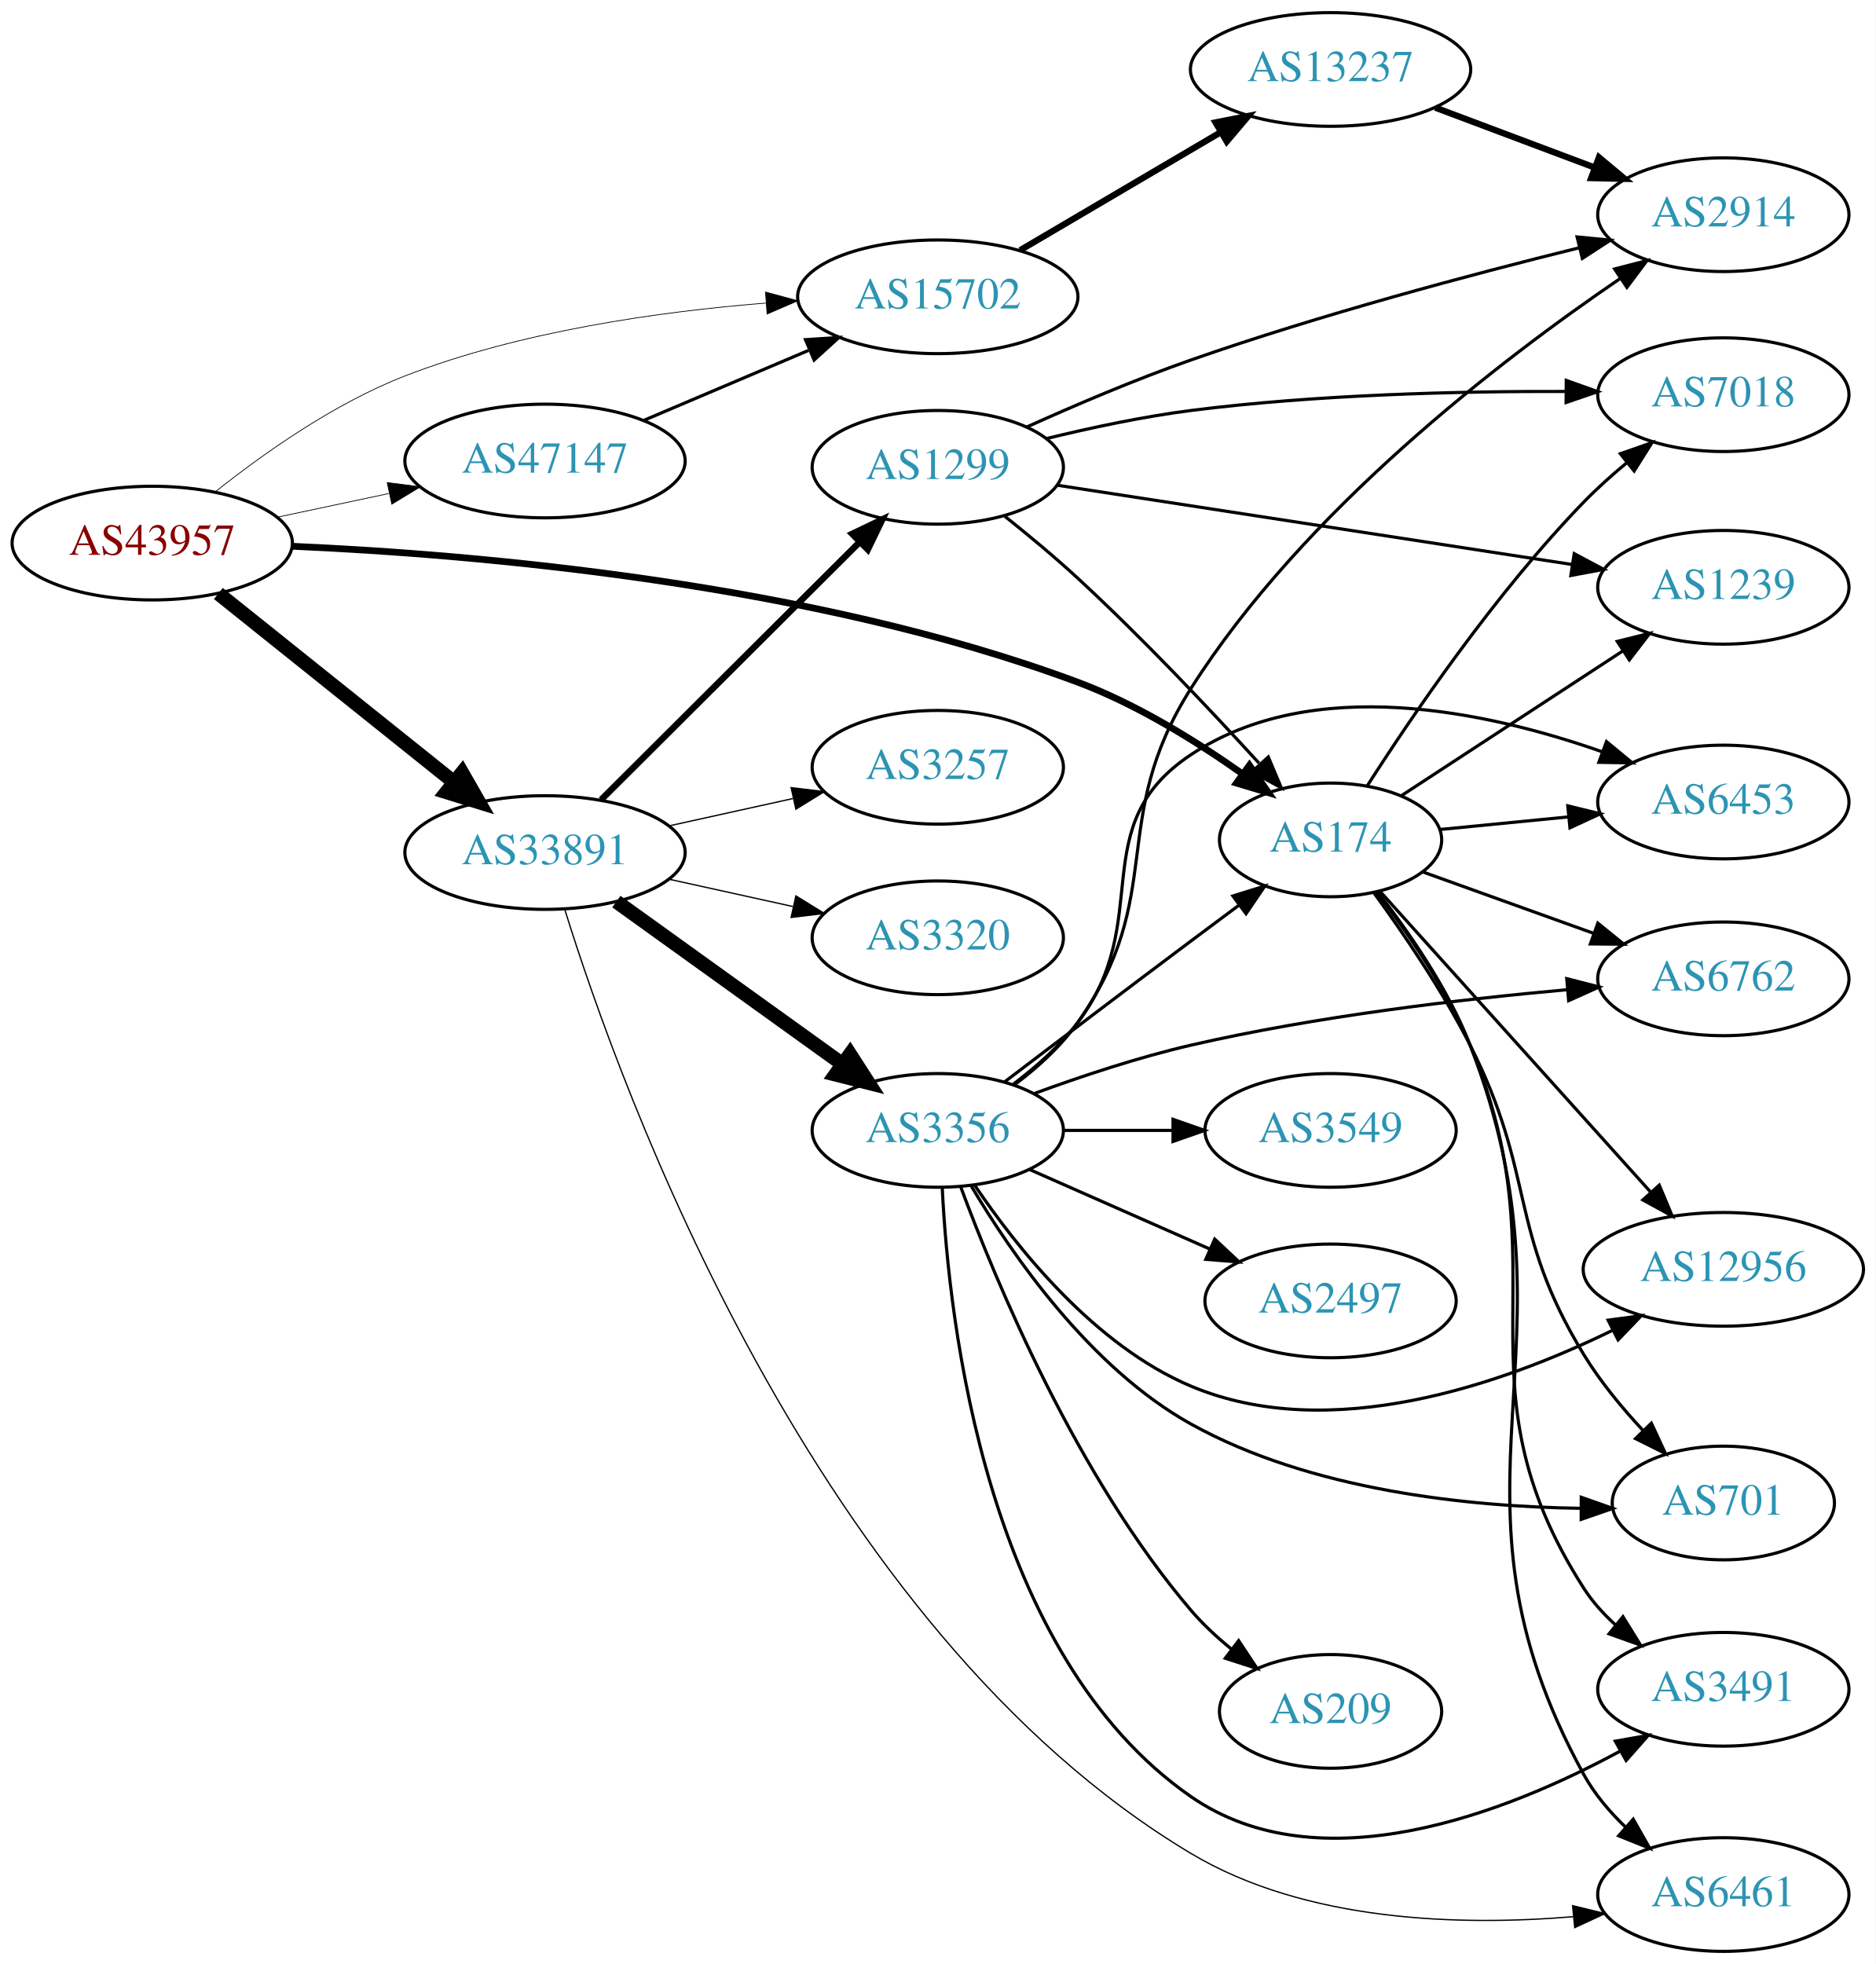
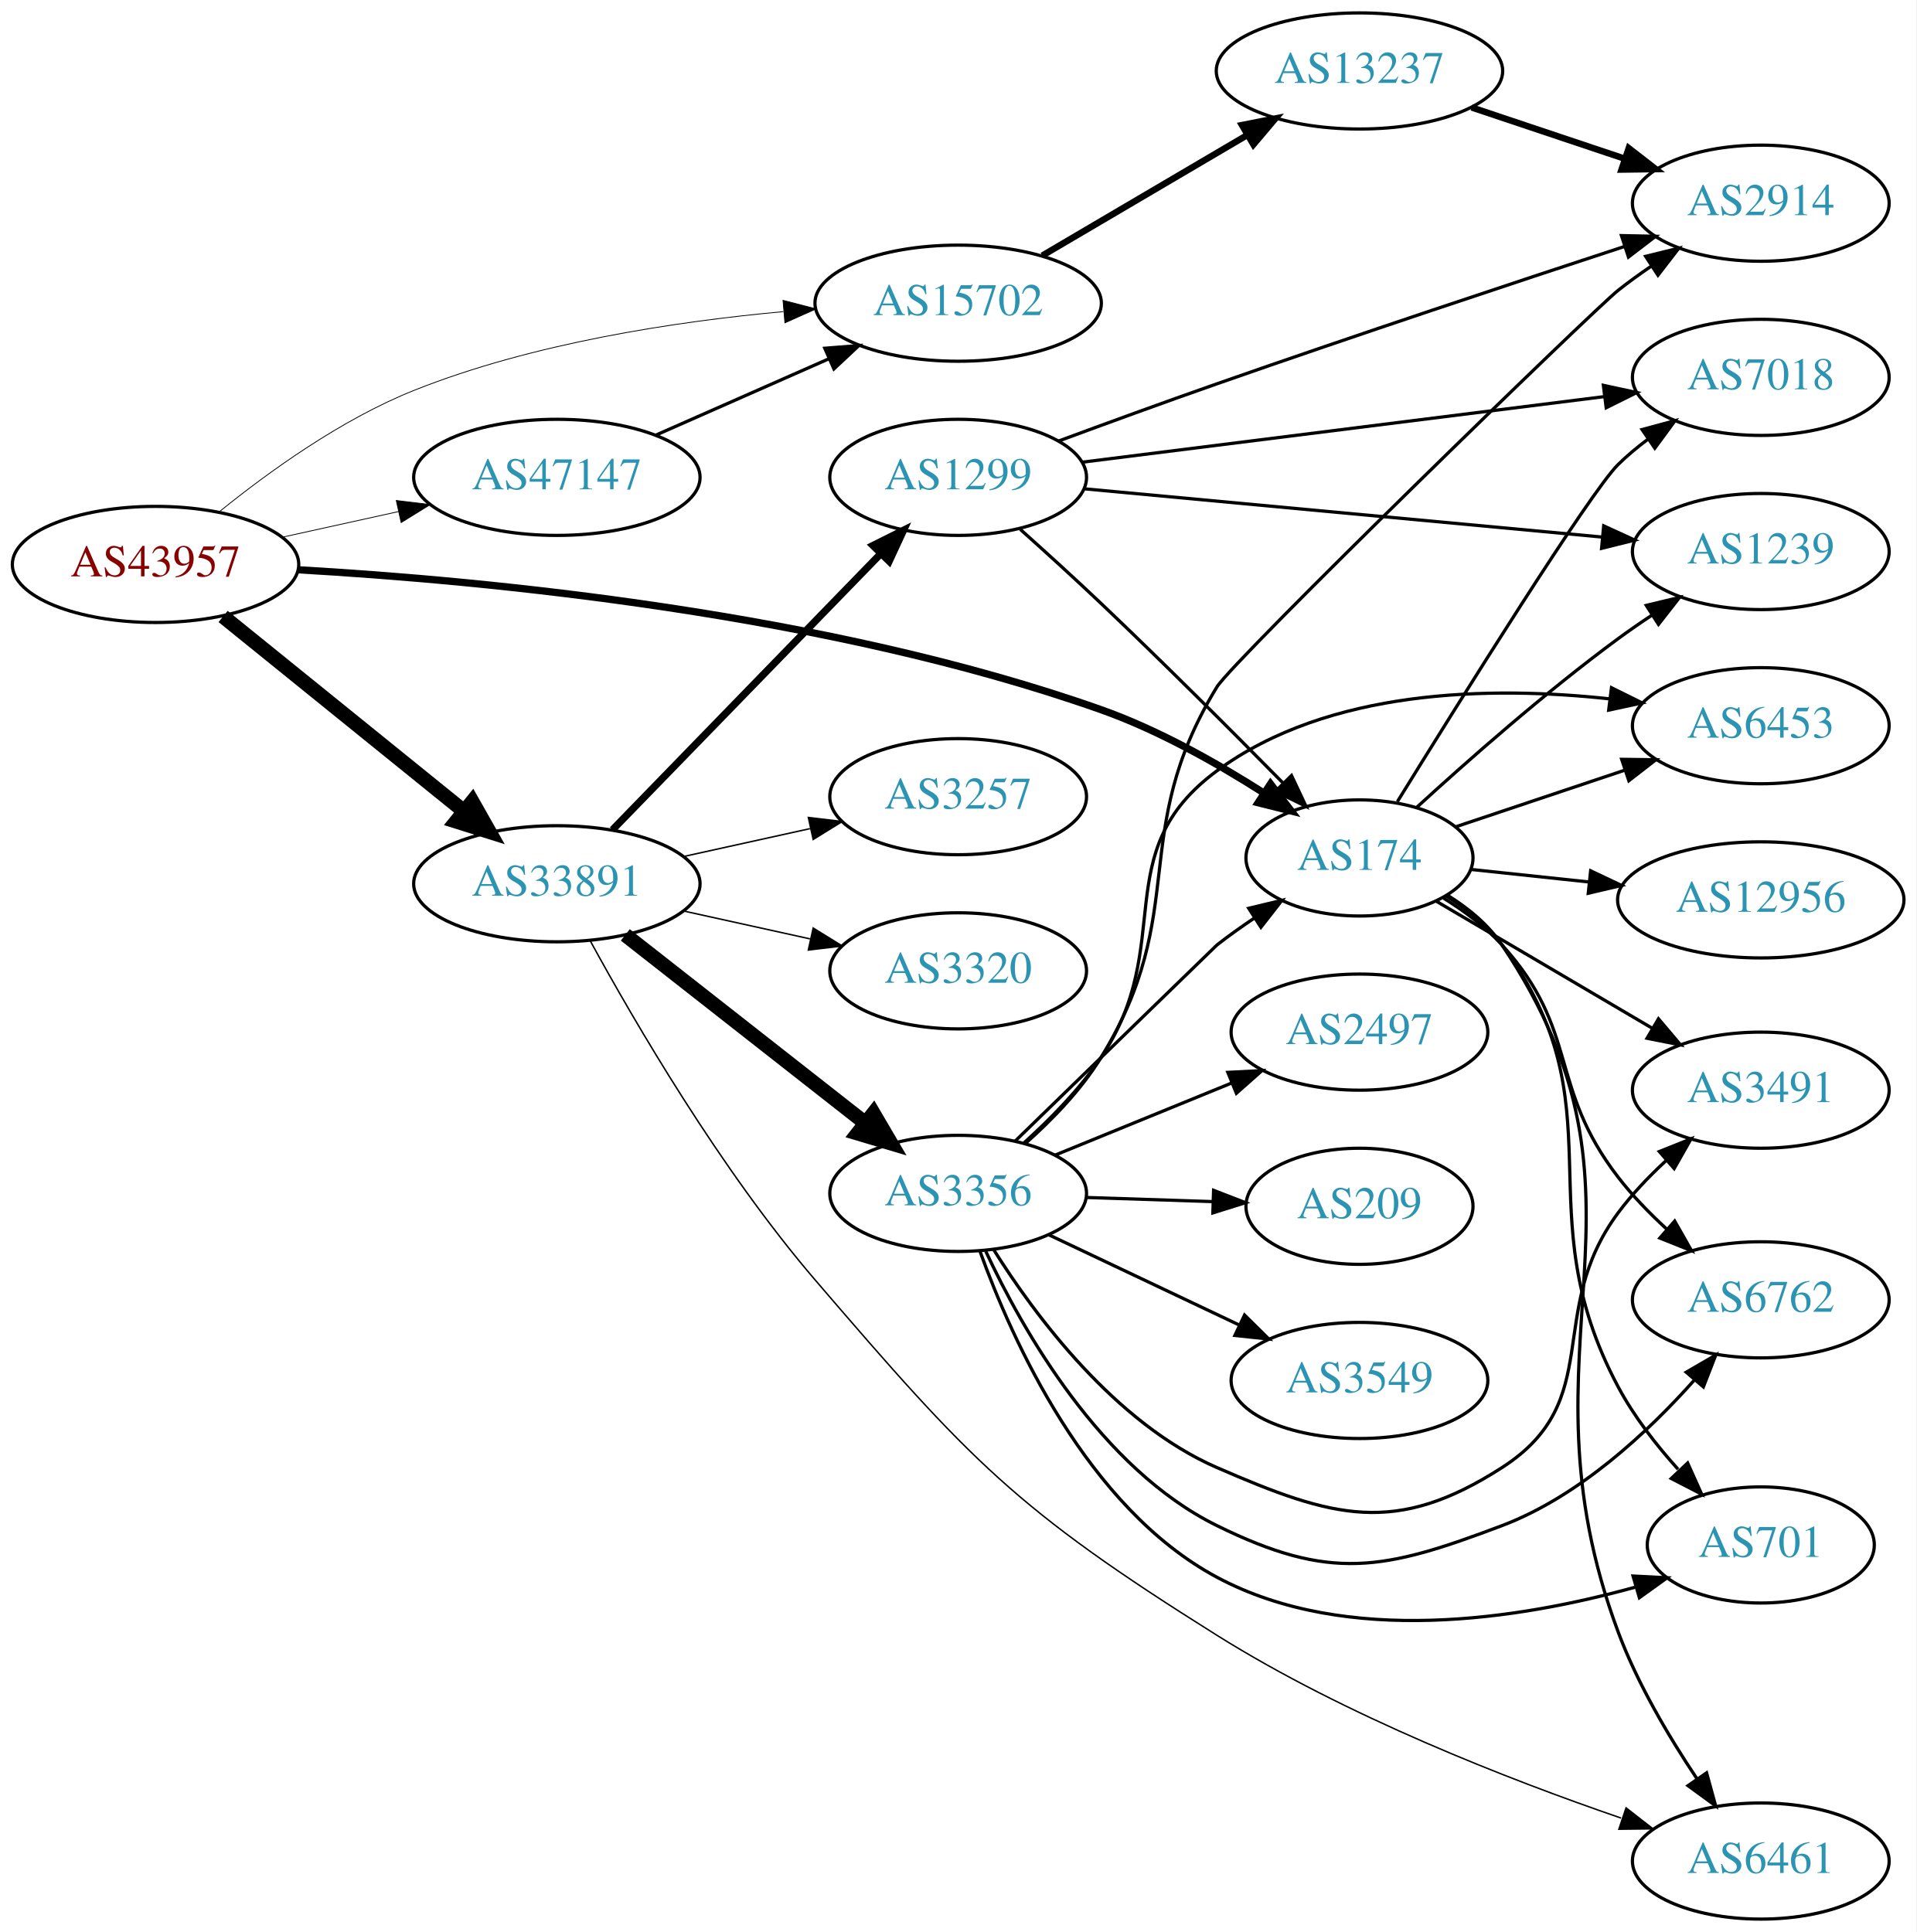
- <svg xmlns="http://www.w3.org/2000/svg" xmlns:xlink="http://www.w3.org/1999/xlink" width="594pt" height="622pt" viewBox="0.00 0.00 593.96 622.00">
-   <g id="graph0" class="graph" transform="scale(1 1) rotate(0) translate(4 618)">
-     <polygon fill="white" stroke="none" points="-4,4 -4,-618 589.961,-618 589.961,4 -4,4" />
+ <svg xmlns="http://www.w3.org/2000/svg" xmlns:xlink="http://www.w3.org/1999/xlink" width="594pt" height="599pt" viewBox="0.00 0.00 593.96 599.00">
+   <g id="graph0" class="graph" transform="scale(1 1) rotate(0) translate(4 595)">
+     <polygon fill="white" stroke="none" points="-4,4 -4,-595 589.961,-595 589.961,4 -4,4" />
    <g id="node1" class="node">
      <g id="a_node1">
        <a xlink:href="/asn/43957" xlink:title="AS43957 ~ WNT Telecommunication GmbH [AT]">
-           <ellipse fill="#ffffff" stroke="black" cx="44.196" cy="-446" rx="44.393" ry="18" />
-           <text text-anchor="middle" x="44.196" y="-442.3" font-family="Times,serif" font-size="14.00" fill="#880000">AS43957</text>
+           <ellipse fill="#ffffff" stroke="black" cx="44.196" cy="-420" rx="44.393" ry="18" />
+           <text text-anchor="middle" x="44.196" y="-416.3" font-family="Times,serif" font-size="14.00" fill="#880000">AS43957</text>
        </a>
      </g>
    </g>
    <g id="node2" class="node">
      <g id="a_node2">
        <a xlink:href="/asn/174" xlink:title="AS174 ~ Cogent Communications [US]">
-           <ellipse fill="#ffffff" stroke="black" cx="417.373" cy="-352" rx="35.194" ry="18" />
-           <text text-anchor="middle" x="417.373" y="-348.3" font-family="Times,serif" font-size="14.00" fill="#2c94b3">AS174</text>
+           <ellipse fill="#ffffff" stroke="black" cx="417.373" cy="-329" rx="35.194" ry="18" />
+           <text text-anchor="middle" x="417.373" y="-325.3" font-family="Times,serif" font-size="14.00" fill="#2c94b3">AS174</text>
        </a>
      </g>
    </g>
    <g id="edge1" class="edge">
-       <path fill="none" stroke="black" stroke-width="2.132" d="M88.641,-444.994C146.927,-442.418 252.862,-433.386 337.176,-402 355.902,-395.029 374.898,-383.23 389.591,-372.844" />
-       <polygon fill="black" stroke="black" stroke-width="2.132" points="391.681,-375.652 397.71,-366.939 387.564,-369.991 391.681,-375.652" />
+       <path fill="none" stroke="black" stroke-width="2.25" d="M88.475,-418.343C146.576,-415.004 252.303,-404.981 337.176,-375 354.931,-368.728 373.206,-358.416 387.721,-349.143" />
+       <polygon fill="black" stroke="black" stroke-width="2.25" points="389.799,-351.965 396.235,-343.549 385.956,-346.115 389.799,-351.965" />
    </g>
    <g id="node3" class="node">
      <g id="a_node3">
        <a xlink:href="/asn/15702" xlink:title="AS15702 ~ Onstage Online GmbH [AT]">
-           <ellipse fill="#ffffff" stroke="black" cx="292.98" cy="-524" rx="44.393" ry="18" />
-           <text text-anchor="middle" x="292.98" y="-520.3" font-family="Times,serif" font-size="14.00" fill="#2c94b3">AS15702</text>
+           <ellipse fill="#ffffff" stroke="black" cx="292.98" cy="-501" rx="44.393" ry="18" />
+           <text text-anchor="middle" x="292.98" y="-497.3" font-family="Times,serif" font-size="14.00" fill="#2c94b3">AS15702</text>
        </a>
      </g>
    </g>
    <g id="edge2" class="edge">
-       <path fill="none" stroke="black" stroke-width="0.237" d="M64.018,-462.122C79.272,-474.276 101.863,-490.29 124.392,-499 160.944,-513.132 204.837,-519.326 238.532,-522.017" />
-       <polygon fill="black" stroke="black" stroke-width="0.237" points="238.417,-525.517 248.643,-522.744 238.92,-518.535 238.417,-525.517" />
+       <path fill="none" stroke="black" stroke-width="0.25" d="M63.994,-436.362C79.236,-448.709 101.821,-465.009 124.392,-474 160.989,-488.579 205.06,-495.294 238.821,-498.383" />
+       <polygon fill="black" stroke="black" stroke-width="0.25" points="238.691,-501.884 248.948,-499.23 239.275,-494.909 238.691,-501.884" />
    </g>
    <g id="node4" class="node">
      <g id="a_node4">
        <a xlink:href="/asn/33891" xlink:title="AS33891 ~ CORE-BACKBONE GMBH GLOBAL NETWORK [DE]">
-           <ellipse fill="#ffffff" stroke="black" cx="168.588" cy="-348" rx="44.393" ry="18" />
-           <text text-anchor="middle" x="168.588" y="-344.3" font-family="Times,serif" font-size="14.00" fill="#2c94b3">AS33891</text>
+           <ellipse fill="#ffffff" stroke="black" cx="168.588" cy="-321" rx="44.393" ry="18" />
+           <text text-anchor="middle" x="168.588" y="-317.3" font-family="Times,serif" font-size="14.00" fill="#2c94b3">AS33891</text>
        </a>
      </g>
    </g>
    <g id="edge3" class="edge">
-       <path fill="none" stroke="black" stroke-width="4.5" d="M65.133,-430.036C85.403,-413.806 116.978,-388.524 139.719,-370.315" />
-       <polygon fill="black" stroke="black" stroke-width="4.5" points="142.315,-373.281 147.66,-363.957 137.393,-367.133 142.315,-373.281" />
+       <path fill="none" stroke="black" stroke-width="4.5" d="M65.133,-403.874C85.403,-387.477 116.978,-361.937 139.719,-343.543" />
+       <polygon fill="black" stroke="black" stroke-width="4.5" points="142.361,-346.47 147.66,-337.119 137.409,-340.347 142.361,-346.47" />
    </g>
    <g id="node5" class="node">
      <g id="a_node5">
        <a xlink:href="/asn/47147" xlink:title="AS47147 ~ ANEXIA Internetdienstleistungs GmbH [AT]">
-           <ellipse fill="#ffffff" stroke="black" cx="168.588" cy="-472" rx="44.393" ry="18" />
-           <text text-anchor="middle" x="168.588" y="-468.3" font-family="Times,serif" font-size="14.00" fill="#2c94b3">AS47147</text>
+           <ellipse fill="#ffffff" stroke="black" cx="168.588" cy="-447" rx="44.393" ry="18" />
+           <text text-anchor="middle" x="168.588" y="-443.3" font-family="Times,serif" font-size="14.00" fill="#2c94b3">AS47147</text>
        </a>
      </g>
    </g>
    <g id="edge4" class="edge">
-       <path fill="none" stroke="black" stroke-width="0.237" d="M83.922,-454.227C95.08,-456.597 107.396,-459.213 119.068,-461.693" />
-       <polygon fill="black" stroke="black" stroke-width="0.237" points="118.605,-465.173 129.115,-463.827 120.06,-458.325 118.605,-465.173" />
+       <path fill="none" stroke="black" stroke-width="0.25" d="M83.586,-428.469C94.978,-430.982 107.6,-433.767 119.525,-436.397" />
+       <polygon fill="black" stroke="black" stroke-width="0.25" points="118.815,-439.825 129.335,-438.561 120.323,-432.989 118.815,-439.825" />
    </g>
    <g id="node6" class="node">
      <g id="a_node6">
-         <a xlink:href="/asn/7018" xlink:title="AS7018 ~ AT&amp;T Services, Inc. [US]">
-           <ellipse fill="#ffffff" stroke="black" cx="541.765" cy="-493" rx="39.794" ry="18" />
-           <text text-anchor="middle" x="541.765" y="-489.3" font-family="Times,serif" font-size="14.00" fill="#2c94b3">AS7018</text>
+         <a xlink:href="/asn/3491" xlink:title="AS3491 ~ PCCW Global, Inc. [US]">
+           <ellipse fill="#ffffff" stroke="black" cx="541.765" cy="-257" rx="39.794" ry="18" />
+           <text text-anchor="middle" x="541.765" y="-253.3" font-family="Times,serif" font-size="14.00" fill="#2c94b3">AS3491</text>
        </a>
      </g>
    </g>
    <g id="edge5" class="edge">
-       <path fill="none" stroke="black" d="M428.922,-369.021C443.038,-391.084 469.558,-430.146 497.569,-459 501.742,-463.299 506.466,-467.534 511.221,-471.479" />
-       <polygon fill="black" stroke="black" points="509.155,-474.308 519.157,-477.802 513.517,-468.833 509.155,-474.308" />
+       <path fill="none" stroke="black" d="M441.107,-315.626C459.979,-304.524 487.059,-288.593 508.229,-276.14" />
+       <polygon fill="black" stroke="black" points="510.054,-279.127 516.898,-271.04 506.505,-273.094 510.054,-279.127" />
    </g>
    <g id="node7" class="node">
      <g id="a_node7">
-         <a xlink:href="/asn/701" xlink:title="AS701 ~ UUNET [US]">
-           <ellipse fill="#ffffff" stroke="black" cx="541.765" cy="-142" rx="35.194" ry="18" />
-           <text text-anchor="middle" x="541.765" y="-138.3" font-family="Times,serif" font-size="14.00" fill="#2c94b3">AS701</text>
+         <a xlink:href="/asn/1239" xlink:title="AS1239 ~ Sprint [US]">
+           <ellipse fill="#ffffff" stroke="black" cx="541.765" cy="-424" rx="39.794" ry="18" />
+           <text text-anchor="middle" x="541.765" y="-420.3" font-family="Times,serif" font-size="14.00" fill="#2c94b3">AS1239</text>
        </a>
      </g>
    </g>
    <g id="edge6" class="edge">
-       <path fill="none" stroke="black" d="M431.069,-335.288C440.354,-322.538 452.806,-304.281 461.569,-287 482.554,-245.615 473.408,-228.615 497.569,-189 502.739,-180.523 509.581,-172.223 516.291,-165.014" />
-       <polygon fill="black" stroke="black" points="518.976,-167.273 523.436,-157.663 513.956,-162.395 518.976,-167.273" />
+       <path fill="none" stroke="black" d="M435.06,-344.631C450.68,-358.941 474.939,-380.359 497.569,-397 500.935,-399.476 504.53,-401.957 508.155,-404.358" />
+       <polygon fill="black" stroke="black" points="506.27,-407.307 516.574,-409.773 510.057,-401.42 506.27,-407.307" />
    </g>
    <g id="node8" class="node">
      <g id="a_node8">
-         <a xlink:href="/asn/1239" xlink:title="AS1239 ~ Sprint [US]">
-           <ellipse fill="#ffffff" stroke="black" cx="541.765" cy="-432" rx="39.794" ry="18" />
-           <text text-anchor="middle" x="541.765" y="-428.3" font-family="Times,serif" font-size="14.00" fill="#2c94b3">AS1239</text>
+         <a xlink:href="/asn/7018" xlink:title="AS7018 ~ AT&amp;T Services, Inc. [US]">
+           <ellipse fill="#ffffff" stroke="black" cx="541.765" cy="-478" rx="39.794" ry="18" />
+           <text text-anchor="middle" x="541.765" y="-474.3" font-family="Times,serif" font-size="14.00" fill="#2c94b3">AS7018</text>
        </a>
      </g>
    </g>
    <g id="edge7" class="edge">
-       <path fill="none" stroke="black" d="M439.692,-365.935C459.074,-378.604 487.911,-397.453 509.827,-411.778" />
-       <polygon fill="black" stroke="black" points="508.164,-414.872 518.45,-417.414 511.994,-409.013 508.164,-414.872" />
+       <path fill="none" stroke="black" d="M429.126,-346.469C448.699,-378.126 488.925,-442.503 497.569,-451 500.397,-453.78 503.56,-456.415 506.853,-458.87" />
+       <polygon fill="black" stroke="black" points="504.965,-461.818 515.193,-464.582 508.92,-456.043 504.965,-461.818" />
    </g>
    <g id="node9" class="node">
      <g id="a_node9">
-         <a xlink:href="/asn/3491" xlink:title="AS3491 ~ PCCW Global, Inc. [US]">
-           <ellipse fill="#ffffff" stroke="black" cx="541.765" cy="-83" rx="39.794" ry="18" />
-           <text text-anchor="middle" x="541.765" y="-79.3" font-family="Times,serif" font-size="14.00" fill="#2c94b3">AS3491</text>
+         <a xlink:href="/asn/701" xlink:title="AS701 ~ UUNET [US]">
+           <ellipse fill="#ffffff" stroke="black" cx="541.765" cy="-116" rx="35.194" ry="18" />
+           <text text-anchor="middle" x="541.765" y="-112.3" font-family="Times,serif" font-size="14.00" fill="#2c94b3">AS701</text>
        </a>
      </g>
    </g>
    <g id="edge8" class="edge">
-       <path fill="none" stroke="black" d="M432.022,-335.369C441.662,-322.806 454.139,-304.748 461.569,-287 491.726,-214.956 455.438,-180.763 497.569,-115 500.259,-110.801 503.708,-106.96 507.482,-103.511" />
-       <polygon fill="black" stroke="black" points="509.969,-106.002 515.547,-96.994 505.569,-100.558 509.969,-106.002" />
+       <path fill="none" stroke="black" d="M444.254,-317.197C450.706,-313.182 457.06,-308.125 461.569,-302 498.89,-251.299 467.954,-220.556 497.569,-165 502.426,-155.887 509.294,-147.057 516.127,-139.462" />
+       <polygon fill="black" stroke="black" points="519.095,-141.418 523.431,-131.75 514.013,-136.604 519.095,-141.418" />
    </g>
    <g id="node10" class="node">
      <g id="a_node10">
        <a xlink:href="/asn/6453" xlink:title="AS6453 ~ TATA COMMUNICATIONS (AMERICA) INC [US]">
-           <ellipse fill="#ffffff" stroke="black" cx="541.765" cy="-364" rx="39.794" ry="18" />
-           <text text-anchor="middle" x="541.765" y="-360.3" font-family="Times,serif" font-size="14.00" fill="#2c94b3">AS6453</text>
+           <ellipse fill="#ffffff" stroke="black" cx="541.765" cy="-370" rx="39.794" ry="18" />
+           <text text-anchor="middle" x="541.765" y="-366.3" font-family="Times,serif" font-size="14.00" fill="#2c94b3">AS6453</text>
        </a>
      </g>
    </g>
    <g id="edge9" class="edge">
-       <path fill="none" stroke="black" d="M452.141,-355.311C464.658,-356.538 479.106,-357.955 492.655,-359.283" />
-       <polygon fill="black" stroke="black" points="492.501,-362.785 502.795,-360.277 493.184,-355.818 492.501,-362.785" />
+       <path fill="none" stroke="black" d="M447.068,-338.613C462.661,-343.836 482.219,-350.388 499.428,-356.153" />
+       <polygon fill="black" stroke="black" points="498.647,-359.582 509.241,-359.44 500.87,-352.945 498.647,-359.582" />
    </g>
    <g id="node11" class="node">
      <g id="a_node11">
-         <a xlink:href="/asn/6762" xlink:title="AS6762 ~ TELECOM ITALIA SPARKLE S.p.A. [IT]">
-           <ellipse fill="#ffffff" stroke="black" cx="541.765" cy="-308" rx="39.794" ry="18" />
-           <text text-anchor="middle" x="541.765" y="-304.3" font-family="Times,serif" font-size="14.00" fill="#2c94b3">AS6762</text>
-         </a>
-       </g>
-     </g>
-     <g id="edge10" class="edge">
-       <path fill="none" stroke="black" d="M446.452,-341.906C462.53,-336.126 482.972,-328.777 500.711,-322.399" />
-       <polygon fill="black" stroke="black" points="502.017,-325.649 510.244,-318.972 499.649,-319.062 502.017,-325.649" />
-     </g>
-     <g id="node12" class="node">
-       <g id="a_node12">
-         <a xlink:href="/asn/12956" xlink:title="AS12956 ~ TELXIUS [ES]">
-           <ellipse fill="#ffffff" stroke="black" cx="541.765" cy="-216" rx="44.393" ry="18" />
-           <text text-anchor="middle" x="541.765" y="-212.3" font-family="Times,serif" font-size="14.00" fill="#2c94b3">AS12956</text>
-         </a>
-       </g>
-     </g>
-     <g id="edge11" class="edge">
-       <path fill="none" stroke="black" d="M433.136,-335.595C454.431,-311.933 493.924,-268.049 518.692,-240.526" />
-       <polygon fill="black" stroke="black" points="521.477,-242.664 525.565,-232.89 516.274,-237.981 521.477,-242.664" />
-     </g>
-     <g id="node13" class="node">
-       <g id="a_node13">
        <a xlink:href="/asn/6461" xlink:title="AS6461 ~ Zayo Bandwidth [US]">
          <ellipse fill="#ffffff" stroke="black" cx="541.765" cy="-18" rx="39.794" ry="18" />
          <text text-anchor="middle" x="541.765" y="-14.3" font-family="Times,serif" font-size="14.00" fill="#2c94b3">AS6461</text>
        </a>
      </g>
    </g>
+     <g id="edge10" class="edge">
+       <path fill="none" stroke="black" d="M444.623,-317.456C451.076,-313.442 457.338,-308.321 461.569,-302 514.968,-222.211 464.017,-178.956 497.569,-89 503.55,-72.963 513.263,-56.544 521.965,-43.539" />
+       <polygon fill="black" stroke="black" points="524.97,-45.347 527.77,-35.129 519.209,-41.371 524.97,-45.347" />
+     </g>
+     <g id="node12" class="node">
+       <g id="a_node12">
+         <a xlink:href="/asn/6762" xlink:title="AS6762 ~ TELECOM ITALIA SPARKLE S.p.A. [IT]">
+           <ellipse fill="#ffffff" stroke="black" cx="541.765" cy="-192" rx="39.794" ry="18" />
+           <text text-anchor="middle" x="541.765" y="-188.3" font-family="Times,serif" font-size="14.00" fill="#2c94b3">AS6762</text>
+         </a>
+       </g>
+     </g>
+     <g id="edge11" class="edge">
+       <path fill="none" stroke="black" d="M443.45,-316.538C449.898,-312.521 456.452,-307.627 461.569,-302 485.637,-275.529 475.733,-258.341 497.569,-230 501.91,-224.365 507.179,-218.924 512.524,-214.006" />
+       <polygon fill="black" stroke="black" points="515.076,-216.424 520.309,-207.212 510.473,-211.15 515.076,-216.424" />
+     </g>
+     <g id="node13" class="node">
+       <g id="a_node13">
+         <a xlink:href="/asn/12956" xlink:title="AS12956 ~ TELXIUS [ES]">
+           <ellipse fill="#ffffff" stroke="black" cx="541.765" cy="-316" rx="44.393" ry="18" />
+           <text text-anchor="middle" x="541.765" y="-312.3" font-family="Times,serif" font-size="14.00" fill="#2c94b3">AS12956</text>
+         </a>
+       </g>
+     </g>
    <g id="edge12" class="edge">
-       <path fill="none" stroke="black" d="M432.296,-335.48C442.073,-322.972 454.601,-304.934 461.569,-287 499.198,-190.147 447.575,-147.089 497.569,-56 500.927,-49.882 505.67,-44.272 510.791,-39.35" />
-       <polygon fill="black" stroke="black" points="513.228,-41.869 518.449,-32.65 508.618,-36.601 513.228,-41.869" />
+       <path fill="none" stroke="black" d="M451.817,-325.448C463.097,-324.25 475.973,-322.882 488.359,-321.566" />
+       <polygon fill="black" stroke="black" points="489.027,-325.015 498.601,-320.478 488.288,-318.054 489.027,-325.015" />
    </g>
    <g id="node14" class="node">
      <g id="a_node14">
        <a xlink:href="/asn/13237" xlink:title="AS13237 ~ European Backbone of AS13237 [DE]">
-           <ellipse fill="#ffffff" stroke="black" cx="417.373" cy="-596" rx="44.393" ry="18" />
-           <text text-anchor="middle" x="417.373" y="-592.3" font-family="Times,serif" font-size="14.00" fill="#2c94b3">AS13237</text>
+           <ellipse fill="#ffffff" stroke="black" cx="417.373" cy="-573" rx="44.393" ry="18" />
+           <text text-anchor="middle" x="417.373" y="-569.3" font-family="Times,serif" font-size="14.00" fill="#2c94b3">AS13237</text>
        </a>
      </g>
    </g>
    <g id="edge13" class="edge">
-       <path fill="none" stroke="black" stroke-width="2" d="M319.044,-538.744C337.359,-549.519 362.403,-564.251 382.499,-576.073" />
-       <polygon fill="black" stroke="black" stroke-width="2" points="380.949,-579.222 391.343,-581.276 384.498,-573.188 380.949,-579.222" />
+       <path fill="none" stroke="black" stroke-width="2" d="M319.044,-515.744C337.359,-526.519 362.403,-541.251 382.499,-553.073" />
+       <polygon fill="black" stroke="black" stroke-width="2" points="380.949,-556.222 391.343,-558.276 384.498,-550.188 380.949,-556.222" />
    </g>
    <g id="edge18" class="edge">
-       <path fill="none" stroke="black" stroke-width="0.409" d="M174.891,-329.828C192.352,-273.653 253.867,-102.3 373.176,-31 409.542,-9.268 458.555,-8.003 494.177,-10.98" />
-       <polygon fill="black" stroke="black" stroke-width="0.409" points="494.017,-14.481 504.31,-11.97 494.698,-7.514 494.017,-14.481" />
+       <path fill="none" stroke="black" stroke-width="0.45" d="M178.963,-303.256C192.552,-278.368 219.337,-232.302 248.784,-198 296.856,-142.003 310.643,-127.194 373.176,-88 413.056,-63.005 463.405,-43.36 498.458,-31.323" />
+       <polygon fill="black" stroke="black" stroke-width="0.45" points="500.008,-34.494 508.366,-27.983 497.772,-27.861 500.008,-34.494" />
    </g>
    <g id="node16" class="node">
      <g id="a_node16">
-         <a xlink:href="/asn/1299" xlink:title="AS1299 ~ Telia Carrier [EU]">
-           <ellipse fill="#ffffff" stroke="black" cx="292.98" cy="-470" rx="39.794" ry="18" />
-           <text text-anchor="middle" x="292.98" y="-466.3" font-family="Times,serif" font-size="14.00" fill="#2c94b3">AS1299</text>
+         <a xlink:href="/asn/3356" xlink:title="AS3356 ~ Level 3 Parent, LLC [US]">
+           <ellipse fill="#ffffff" stroke="black" cx="292.98" cy="-225" rx="39.794" ry="18" />
+           <text text-anchor="middle" x="292.98" y="-221.3" font-family="Times,serif" font-size="14.00" fill="#2c94b3">AS3356</text>
        </a>
      </g>
    </g>
    <g id="edge15" class="edge">
-       <path fill="none" stroke="black" stroke-width="2.045" d="M186.35,-364.708C207.499,-385.789 244.01,-422.183 268.079,-446.175" />
-       <polygon fill="black" stroke="black" stroke-width="2.045" points="265.868,-448.913 275.421,-453.494 270.81,-443.955 265.868,-448.913" />
+       <path fill="none" stroke="black" stroke-width="4.5" d="M189.799,-305.148C210.117,-289.211 241.59,-264.524 264.238,-246.76" />
+       <polygon fill="black" stroke="black" stroke-width="4.5" points="266.708,-249.827 272.146,-240.557 261.847,-243.631 266.708,-249.827" />
    </g>
    <g id="node17" class="node">
      <g id="a_node17">
        <a xlink:href="/asn/3257" xlink:title="AS3257 ~ GTT [DE]">
-           <ellipse fill="#ffffff" stroke="black" cx="292.98" cy="-375" rx="39.794" ry="18" />
-           <text text-anchor="middle" x="292.98" y="-371.3" font-family="Times,serif" font-size="14.00" fill="#2c94b3">AS3257</text>
+           <ellipse fill="#ffffff" stroke="black" cx="292.98" cy="-348" rx="39.794" ry="18" />
+           <text text-anchor="middle" x="292.98" y="-344.3" font-family="Times,serif" font-size="14.00" fill="#2c94b3">AS3257</text>
        </a>
      </g>
    </g>
    <g id="edge16" class="edge">
-       <path fill="none" stroke="black" stroke-width="0.409" d="M207.978,-356.469C220.369,-359.202 234.216,-362.257 247.036,-365.085" />
-       <polygon fill="black" stroke="black" stroke-width="0.409" points="246.532,-368.558 257.051,-367.295 248.04,-361.722 246.532,-368.558" />
+       <path fill="none" stroke="black" stroke-width="0.45" d="M207.978,-329.469C220.369,-332.202 234.216,-335.257 247.036,-338.085" />
+       <polygon fill="black" stroke="black" stroke-width="0.45" points="246.532,-341.558 257.051,-340.295 248.04,-334.722 246.532,-341.558" />
    </g>
    <g id="node18" class="node">
      <g id="a_node18">
-         <a xlink:href="/asn/3356" xlink:title="AS3356 ~ Level 3 Parent, LLC [US]">
-           <ellipse fill="#ffffff" stroke="black" cx="292.98" cy="-260" rx="39.794" ry="18" />
-           <text text-anchor="middle" x="292.98" y="-256.3" font-family="Times,serif" font-size="14.00" fill="#2c94b3">AS3356</text>
+         <a xlink:href="/asn/1299" xlink:title="AS1299 ~ Telia Carrier [EU]">
+           <ellipse fill="#ffffff" stroke="black" cx="292.98" cy="-447" rx="39.794" ry="18" />
+           <text text-anchor="middle" x="292.98" y="-443.3" font-family="Times,serif" font-size="14.00" fill="#2c94b3">AS1299</text>
        </a>
      </g>
    </g>
    <g id="edge17" class="edge">
-       <path fill="none" stroke="black" stroke-width="4.5" d="M191.188,-332.47C211.059,-318.182 240.692,-296.876 262.69,-281.06" />
-       <polygon fill="black" stroke="black" stroke-width="4.5" points="265.185,-284.116 271.006,-275.081 260.588,-277.722 265.185,-284.116" />
+       <path fill="none" stroke="black" stroke-width="2.25" d="M185.841,-337.732C207.173,-359.693 244.745,-398.372 268.987,-423.328" />
+       <polygon fill="black" stroke="black" stroke-width="2.25" points="266.571,-425.865 276.049,-430.599 271.592,-420.988 266.571,-425.865" />
    </g>
    <g id="node19" class="node">
      <g id="a_node19">
        <a xlink:href="/asn/3320" xlink:title="AS3320 ~ DTAG [DE]">
-           <ellipse fill="#ffffff" stroke="black" cx="292.98" cy="-321" rx="39.794" ry="18" />
-           <text text-anchor="middle" x="292.98" y="-317.3" font-family="Times,serif" font-size="14.00" fill="#2c94b3">AS3320</text>
+           <ellipse fill="#ffffff" stroke="black" cx="292.98" cy="-294" rx="39.794" ry="18" />
+           <text text-anchor="middle" x="292.98" y="-290.3" font-family="Times,serif" font-size="14.00" fill="#2c94b3">AS3320</text>
        </a>
      </g>
    </g>
    <g id="edge19" class="edge">
-       <path fill="none" stroke="black" stroke-width="0.409" d="M207.978,-339.531C220.369,-336.798 234.216,-333.743 247.036,-330.915" />
-       <polygon fill="black" stroke="black" stroke-width="0.409" points="248.04,-334.278 257.051,-328.705 246.532,-327.442 248.04,-334.278" />
-     </g>
-     <g id="edge34" class="edge">
-       <path fill="none" stroke="black" d="M199.842,-484.854C215.583,-491.542 235.03,-499.804 251.995,-507.012" />
-       <polygon fill="black" stroke="black" points="251.078,-510.425 261.65,-511.114 253.815,-503.982 251.078,-510.425" />
+       <path fill="none" stroke="black" stroke-width="0.45" d="M207.978,-312.531C220.369,-309.798 234.216,-306.743 247.036,-303.915" />
+       <polygon fill="black" stroke="black" stroke-width="0.45" points="248.04,-307.278 257.051,-301.705 246.532,-300.442 248.04,-307.278" />
+     </g>
+     <g id="edge33" class="edge">
+       <path fill="none" stroke="black" d="M199.216,-460.072C215.333,-467.183 235.473,-476.069 252.865,-483.742" />
+       <polygon fill="black" stroke="black" points="251.639,-487.027 262.201,-487.861 254.465,-480.622 251.639,-487.027" />
    </g>
    <g id="node15" class="node">
      <g id="a_node15">
        <a xlink:href="/asn/2914" xlink:title="AS2914 ~ NTT America, Inc. [US]">
-           <ellipse fill="#ffffff" stroke="black" cx="541.765" cy="-550" rx="39.794" ry="18" />
-           <text text-anchor="middle" x="541.765" y="-546.3" font-family="Times,serif" font-size="14.00" fill="#2c94b3">AS2914</text>
+           <ellipse fill="#ffffff" stroke="black" cx="541.765" cy="-532" rx="39.794" ry="18" />
+           <text text-anchor="middle" x="541.765" y="-528.3" font-family="Times,serif" font-size="14.00" fill="#2c94b3">AS2914</text>
        </a>
      </g>
    </g>
    <g id="edge14" class="edge">
-       <path fill="none" stroke="black" stroke-width="2" d="M450.53,-583.914C465.897,-578.139 484.444,-571.168 500.716,-565.052" />
-       <polygon fill="black" stroke="black" stroke-width="2" points="502.376,-568.167 510.506,-561.373 499.913,-561.615 502.376,-568.167" />
-     </g>
-     <g id="edge32" class="edge">
-       <path fill="none" stroke="black" d="M314.211,-454.487C321.611,-448.586 329.939,-441.674 337.176,-435 357.561,-416.203 379.196,-393.304 394.693,-376.323" />
-       <polygon fill="black" stroke="black" points="397.654,-378.267 401.775,-368.507 392.467,-373.567 397.654,-378.267" />
-     </g>
-     <g id="edge30" class="edge">
-       <path fill="none" stroke="black" d="M327.249,-479.069C341.31,-482.507 357.931,-486.059 373.176,-488 412.952,-493.065 458.445,-494.127 491.986,-494.027" />
-       <polygon fill="black" stroke="black" points="492.015,-497.527 501.992,-493.962 491.97,-490.527 492.015,-497.527" />
-     </g>
-     <g id="edge33" class="edge">
-       <path fill="none" stroke="black" d="M330.66,-464.352C374.067,-457.668 446.422,-446.527 493.864,-439.222" />
-       <polygon fill="black" stroke="black" points="494.533,-442.66 503.884,-437.679 493.468,-435.742 494.533,-442.66" />
-     </g>
-     <g id="edge31" class="edge">
-       <path fill="none" stroke="black" d="M321.102,-482.743C336.228,-489.57 355.523,-497.821 373.176,-504 414.081,-518.318 461.845,-531.051 495.892,-539.469" />
-       <polygon fill="black" stroke="black" points="495.45,-542.964 505.995,-541.94 497.113,-536.165 495.45,-542.964" />
+       <path fill="none" stroke="black" stroke-width="2" d="M452.141,-561.688C466.767,-556.788 484.03,-551.006 499.415,-545.852" />
+       <polygon fill="black" stroke="black" stroke-width="2" points="500.838,-549.066 509.208,-542.571 498.615,-542.429 500.838,-549.066" />
+     </g>
+     <g id="edge26" class="edge">
+       <path fill="none" stroke="black" d="M310.72,-241.286C333.897,-263.834 372.964,-301.834 373.176,-302 376.798,-304.839 380.731,-307.64 384.7,-310.3" />
+       <polygon fill="black" stroke="black" points="383.037,-313.392 393.34,-315.86 386.825,-307.505 383.037,-313.392" />
+     </g>
+     <g id="edge22" class="edge">
+       <path fill="none" stroke="black" d="M303.915,-207.661C316.839,-187.063 341.55,-153.76 373.176,-140 409.2,-124.327 428.528,-118.747 461.569,-140 494.02,-160.874 474.574,-188.015 497.569,-219 501.808,-224.712 507.032,-230.187 512.364,-235.115" />
+       <polygon fill="black" stroke="black" points="510.315,-237.972 520.152,-241.907 514.916,-232.696 510.315,-237.972" />
+     </g>
+     <g id="edge24" class="edge">
+       <path fill="none" stroke="black" d="M299.698,-207.172C309.622,-179.604 332.925,-127.562 373.176,-106 413.397,-84.454 467.096,-92.999 502.749,-102.889" />
+       <polygon fill="black" stroke="black" points="502.168,-106.367 512.749,-105.83 504.143,-99.651 502.168,-106.367" />
+     </g>
+     <g id="edge25" class="edge">
+       <path fill="none" stroke="black" d="M313.403,-240.689C321.555,-248.024 330.64,-257.278 337.176,-267 360.983,-302.41 338.822,-330.694 373.176,-356 407.837,-381.532 458.165,-382.297 494.615,-378.355" />
+       <polygon fill="black" stroke="black" points="495.483,-381.775 504.975,-377.07 494.621,-374.828 495.483,-381.775" />
+     </g>
+     <g id="edge27" class="edge">
+       <path fill="none" stroke="black" d="M301.525,-207.082C312.939,-182.607 337.157,-139.741 373.176,-122 408.419,-104.642 424.828,-108.09 461.569,-122 485.461,-131.045 506.788,-150.955 521.275,-167.237" />
+       <polygon fill="black" stroke="black" points="518.654,-169.557 527.818,-174.875 523.97,-165.003 518.654,-169.557" />
    </g>
    <g id="edge28" class="edge">
-       <path fill="none" stroke="black" d="M314.117,-275.35C330.096,-287.508 353.021,-304.9 373.176,-320 378.057,-323.657 383.261,-327.531 388.304,-331.275" />
-       <polygon fill="black" stroke="black" points="386.437,-334.247 396.555,-337.389 390.604,-328.623 386.437,-334.247" />
-     </g>
-     <g id="edge21" class="edge">
-       <path fill="none" stroke="black" d="M303.441,-242.626C316.209,-221.017 341.099,-184.806 373.176,-167 411.217,-145.884 461.24,-140.823 496.703,-140.313" />
-       <polygon fill="black" stroke="black" points="496.764,-143.813 506.754,-140.284 496.744,-136.813 496.764,-143.813" />
-     </g>
-     <g id="edge25" class="edge">
-       <path fill="none" stroke="black" d="M294.393,-241.804C296.459,-199.361 308.207,-94.01 373.176,-49 413.948,-20.754 472.881,-43.857 508.905,-63.316" />
-       <polygon fill="black" stroke="black" points="507.55,-66.569 517.984,-68.406 510.973,-60.463 507.55,-66.569" />
-     </g>
-     <g id="edge29" class="edge">
-       <path fill="none" stroke="black" d="M316.992,-274.71C324.15,-280.118 331.615,-286.719 337.176,-294 362.08,-326.603 338.974,-356.342 373.176,-379 411.797,-404.585 466.883,-392.714 503.212,-379.976" />
-       <polygon fill="black" stroke="black" points="504.761,-383.135 512.932,-376.39 502.339,-376.567 504.761,-383.135" />
-     </g>
-     <g id="edge26" class="edge">
-       <path fill="none" stroke="black" d="M323.648,-271.721C338.342,-277.111 356.474,-283.149 373.176,-287 412.795,-296.135 458.66,-301.535 492.383,-304.566" />
-       <polygon fill="black" stroke="black" points="492.175,-308.061 502.438,-305.432 492.775,-301.087 492.175,-308.061" />
-     </g>
-     <g id="edge27" class="edge">
-       <path fill="none" stroke="black" d="M304.589,-242.76C317.84,-223.063 342.541,-191.892 373.176,-179 417.232,-160.46 471.881,-179.684 506.548,-196.624" />
-       <polygon fill="black" stroke="black" points="505.269,-199.901 515.77,-201.308 508.439,-193.659 505.269,-199.901" />
-     </g>
-     <g id="edge22" class="edge">
-       <path fill="none" stroke="black" d="M317.308,-274.477C324.488,-279.869 331.885,-286.52 337.176,-294 365.91,-334.618 346.521,-357.989 373.176,-400 408.811,-456.164 471.225,-503.999 509.002,-529.722" />
-       <polygon fill="black" stroke="black" points="507.331,-532.815 517.586,-535.475 511.228,-527 507.331,-532.815" />
+       <path fill="none" stroke="black" d="M313.781,-240.445C322.004,-247.735 331.039,-257.021 337.176,-267 365.234,-312.619 345.311,-336.263 373.176,-382 378.233,-390.3 489.946,-498.971 497.569,-505 500.846,-507.592 504.385,-510.147 507.978,-512.591" />
+       <polygon fill="black" stroke="black" points="506.071,-515.526 516.359,-518.054 509.893,-509.662 506.071,-515.526" />
    </g>
    <g id="node20" class="node">
      <g id="a_node20">
-         <a xlink:href="/asn/3549" xlink:title="AS3549 ~ Level 3 Parent, LLC [US]">
-           <ellipse fill="#ffffff" stroke="black" cx="417.373" cy="-260" rx="39.794" ry="18" />
-           <text text-anchor="middle" x="417.373" y="-256.3" font-family="Times,serif" font-size="14.00" fill="#2c94b3">AS3549</text>
+         <a xlink:href="/asn/2497" xlink:title="AS2497 ~ Internet Initiative Japan Inc. [JP]">
+           <ellipse fill="#ffffff" stroke="black" cx="417.373" cy="-275" rx="39.794" ry="18" />
+           <text text-anchor="middle" x="417.373" y="-271.3" font-family="Times,serif" font-size="14.00" fill="#2c94b3">AS2497</text>
        </a>
      </g>
    </g>
    <g id="edge20" class="edge">
-       <path fill="none" stroke="black" d="M332.706,-260C343.644,-260 355.695,-260 367.161,-260" />
-       <polygon fill="black" stroke="black" points="367.479,-263.5 377.479,-260 367.479,-256.5 367.479,-263.5" />
+       <path fill="none" stroke="black" d="M322.986,-236.849C339.328,-243.526 359.952,-251.951 377.66,-259.185" />
+       <polygon fill="black" stroke="black" points="376.57,-262.521 387.151,-263.062 379.218,-256.041 376.57,-262.521" />
    </g>
    <g id="node21" class="node">
      <g id="a_node21">
-         <a xlink:href="/asn/2497" xlink:title="AS2497 ~ Internet Initiative Japan Inc. [JP]">
-           <ellipse fill="#ffffff" stroke="black" cx="417.373" cy="-206" rx="39.794" ry="18" />
-           <text text-anchor="middle" x="417.373" y="-202.3" font-family="Times,serif" font-size="14.00" fill="#2c94b3">AS2497</text>
-         </a>
-       </g>
-     </g>
-     <g id="edge23" class="edge">
-       <path fill="none" stroke="black" d="M322.06,-247.611C339.008,-240.134 360.805,-230.517 379.174,-222.412" />
-       <polygon fill="black" stroke="black" points="380.688,-225.57 388.424,-218.331 377.862,-219.166 380.688,-225.57" />
+         <a xlink:href="/asn/209" xlink:title="AS209 ~ CenturyLink Communications, LLC [US]">
+           <ellipse fill="#ffffff" stroke="black" cx="417.373" cy="-221" rx="35.194" ry="18" />
+           <text text-anchor="middle" x="417.373" y="-217.3" font-family="Times,serif" font-size="14.00" fill="#2c94b3">AS209</text>
+         </a>
+       </g>
+     </g>
+     <g id="edge21" class="edge">
+       <path fill="none" stroke="black" d="M332.706,-223.734C345.195,-223.326 359.134,-222.871 371.998,-222.45" />
+       <polygon fill="black" stroke="black" points="372.155,-225.947 382.035,-222.122 371.926,-218.951 372.155,-225.947" />
    </g>
    <g id="node22" class="node">
      <g id="a_node22">
-         <a xlink:href="/asn/209" xlink:title="AS209 ~ CenturyLink Communications, LLC [US]">
-           <ellipse fill="#ffffff" stroke="black" cx="417.373" cy="-76" rx="35.194" ry="18" />
-           <text text-anchor="middle" x="417.373" y="-72.3" font-family="Times,serif" font-size="14.00" fill="#2c94b3">AS209</text>
-         </a>
-       </g>
-     </g>
-     <g id="edge24" class="edge">
-       <path fill="none" stroke="black" d="M300.264,-242.048C311.44,-211.915 337.043,-150.315 373.176,-108 376.889,-103.653 381.297,-99.554 385.856,-95.834" />
-       <polygon fill="black" stroke="black" points="388.256,-98.406 394.108,-89.574 384.026,-92.829 388.256,-98.406" />
+         <a xlink:href="/asn/3549" xlink:title="AS3549 ~ Level 3 Parent, LLC [US]">
+           <ellipse fill="#ffffff" stroke="black" cx="417.373" cy="-167" rx="39.794" ry="18" />
+           <text text-anchor="middle" x="417.373" y="-163.3" font-family="Times,serif" font-size="14.00" fill="#2c94b3">AS3549</text>
+         </a>
+       </g>
+     </g>
+     <g id="edge23" class="edge">
+       <path fill="none" stroke="black" d="M321.143,-212.128C338.494,-203.906 361.197,-193.147 380.084,-184.197" />
+       <polygon fill="black" stroke="black" points="381.748,-187.281 389.286,-179.836 378.75,-180.956 381.748,-187.281" />
+     </g>
+     <g id="edge31" class="edge">
+       <path fill="none" stroke="black" d="M312.238,-430.879C320.006,-423.927 329.115,-415.651 337.176,-408 356.545,-389.618 377.955,-368.192 393.625,-352.294" />
+       <polygon fill="black" stroke="black" points="396.309,-354.557 400.823,-344.972 391.317,-349.65 396.309,-354.557" />
+     </g>
+     <g id="edge30" class="edge">
+       <path fill="none" stroke="black" d="M332,-443.457C375.114,-439.438 445.504,-432.878 492.47,-428.501" />
+       <polygon fill="black" stroke="black" points="493.07,-431.96 502.702,-427.547 492.421,-424.991 493.07,-431.96" />
+     </g>
+     <g id="edge29" class="edge">
+       <path fill="none" stroke="black" d="M331.462,-451.708C374.801,-457.152 446.21,-466.122 493.368,-472.046" />
+       <polygon fill="black" stroke="black" points="492.978,-475.525 503.336,-473.298 493.85,-468.579 492.978,-475.525" />
+     </g>
+     <g id="edge32" class="edge">
+       <path fill="none" stroke="black" d="M323.993,-458.219C338.769,-463.684 356.869,-470.291 373.176,-476 416.131,-491.038 465.582,-507.453 499.574,-518.599" />
+       <polygon fill="black" stroke="black" points="498.575,-521.955 509.168,-521.74 500.753,-515.302 498.575,-521.955" />
    </g>
  </g>
</svg>
